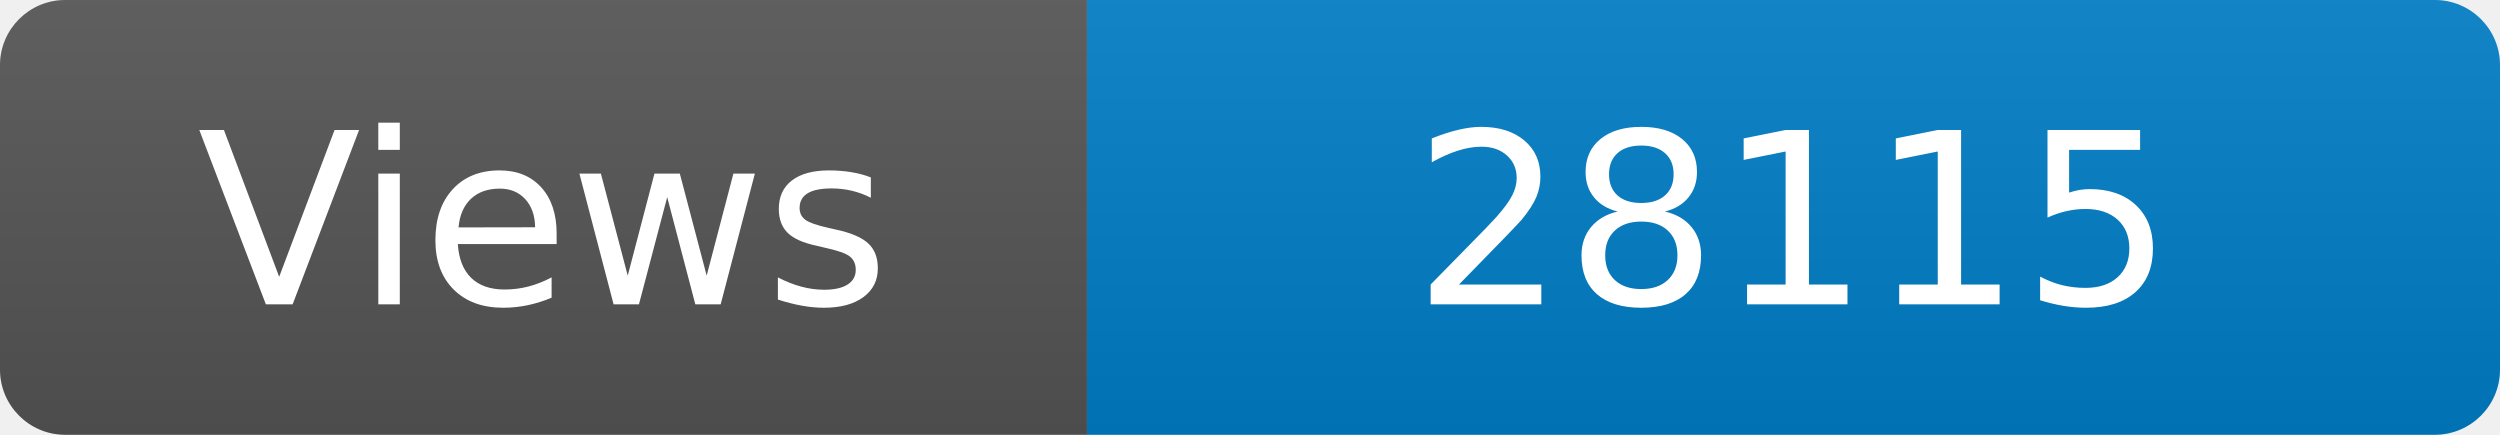
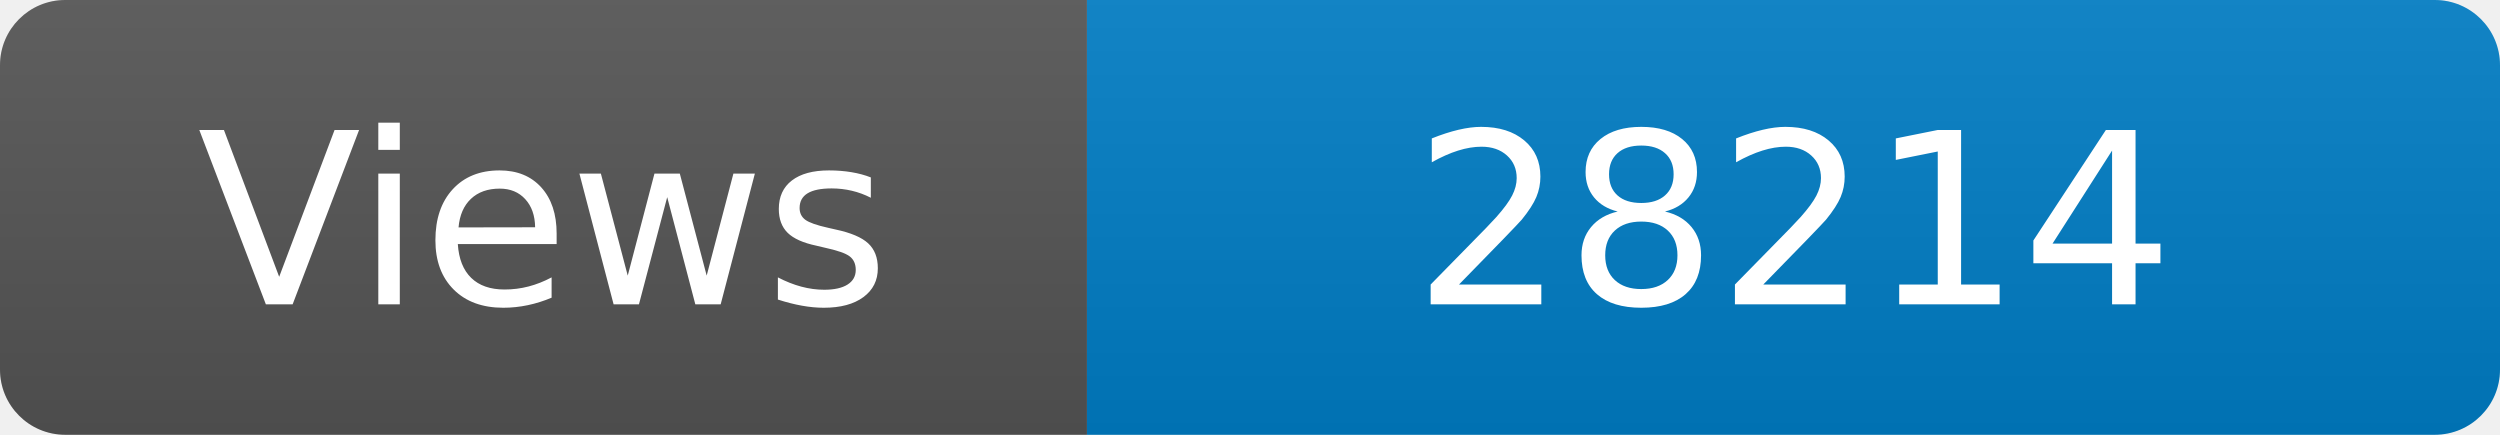
<svg xmlns="http://www.w3.org/2000/svg" width="115" height="20" role="img" aria-label="Maintained?: yes">
  <linearGradient id="s" x2="0" y2="100%">
    <stop offset="0" stop-color="#bbb" stop-opacity=".1" />
    <stop offset="1" stop-opacity=".1" />
  </linearGradient>
  <clipPath id="r">
    <rect width="115" height="20" rx="3" fill="#fff" />
  </clipPath>
  <g clip-path="url(#r)">
    <rect width="50" height="20" fill="#555" />
    <rect x="50" width="160" height="20" fill="#007ec6" />
    <rect width="115" height="20" fill="url(#s)" />
  </g>
  <g fill="#fff" text-anchor="middle" font-family="Verdana,Geneva,DejaVu Sans,sans-serif" font-size="110">
    <text x="250" y="140" transform="scale(.1)" fill="#fff">Views</text>
-     <text x="825" y="140" transform="scale(.1)" fill="#fff">28115</text>
+     <text x="825" y="140" transform="scale(.1)" fill="#fff">28214</text>
  </g>
</svg>
